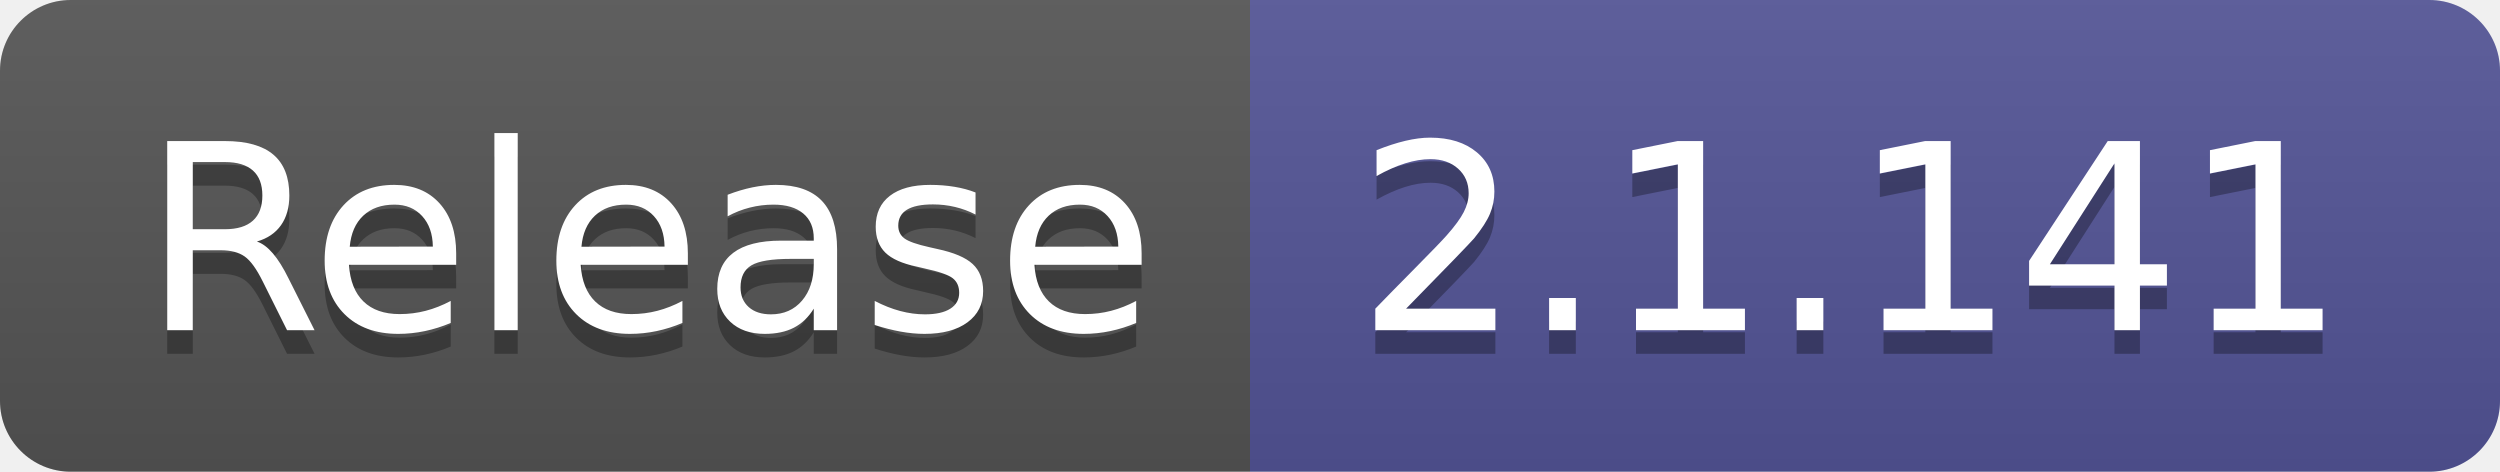
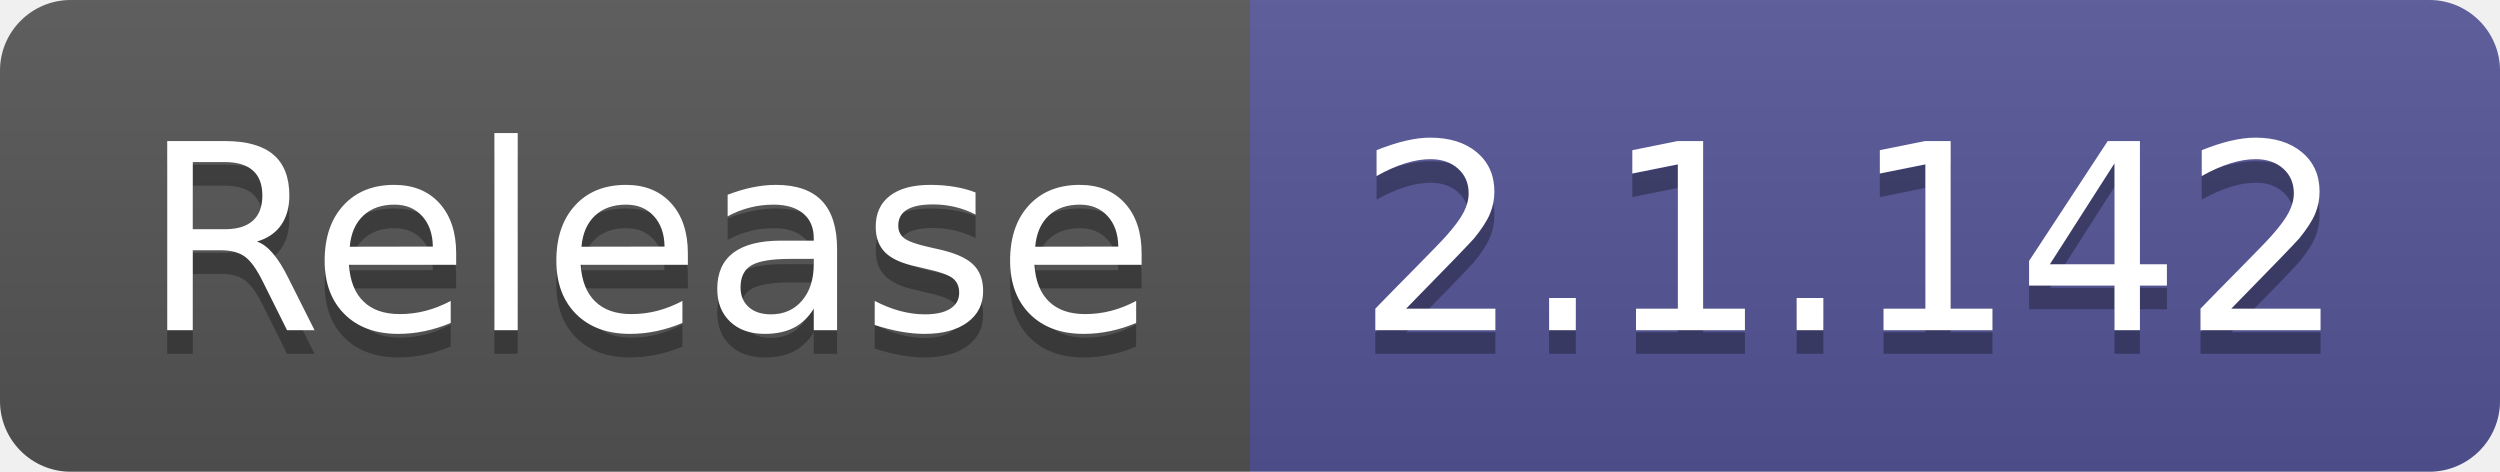
- <svg xmlns="http://www.w3.org/2000/svg" width="106" height="20" role="img" aria-label="Release: 2.1.141">
+ <svg xmlns="http://www.w3.org/2000/svg" width="106" height="20" role="img" aria-label="Release: 2.1.142">
  <linearGradient id="s" x2="0" y2="100%">
    <stop offset="0" stop-color="#bbb" stop-opacity=".1" />
    <stop offset="1" stop-opacity=".1" />
  </linearGradient>
  <clipPath id="r">
    <rect width="106" height="20" rx="3" fill="#fff" />
  </clipPath>
  <g clip-path="url(#r)">
    <rect width="53" height="20" fill="#555" />
    <rect x="53" width="53" height="20" fill="#535597" />
    <rect width="106" height="20" fill="url(#s)" />
  </g>
  <g fill="#fff" text-anchor="middle" font-family="Verdana,Geneva,DejaVu Sans,sans-serif" text-rendering="geometricPrecision" font-size="110">
    <text aria-hidden="true" x="275" y="150" fill="#010101" fill-opacity=".3" transform="scale(.1)" textLength="430">Release</text>
    <text x="275" y="140" transform="scale(.1)" fill="#fff" textLength="430">Release</text>
-     <text aria-hidden="true" x="785" y="150" fill="#010101" fill-opacity=".3" transform="scale(.1)" textLength="430">2.1.141</text>
-     <text x="785" y="140" transform="scale(.1)" fill="#fff" textLength="430">2.1.141</text>
+     <text aria-hidden="true" x="785" y="150" fill="#010101" fill-opacity=".3" transform="scale(.1)" textLength="430">2.1.142</text>
+     <text x="785" y="140" transform="scale(.1)" fill="#fff" textLength="430">2.1.142</text>
  </g>
</svg>
